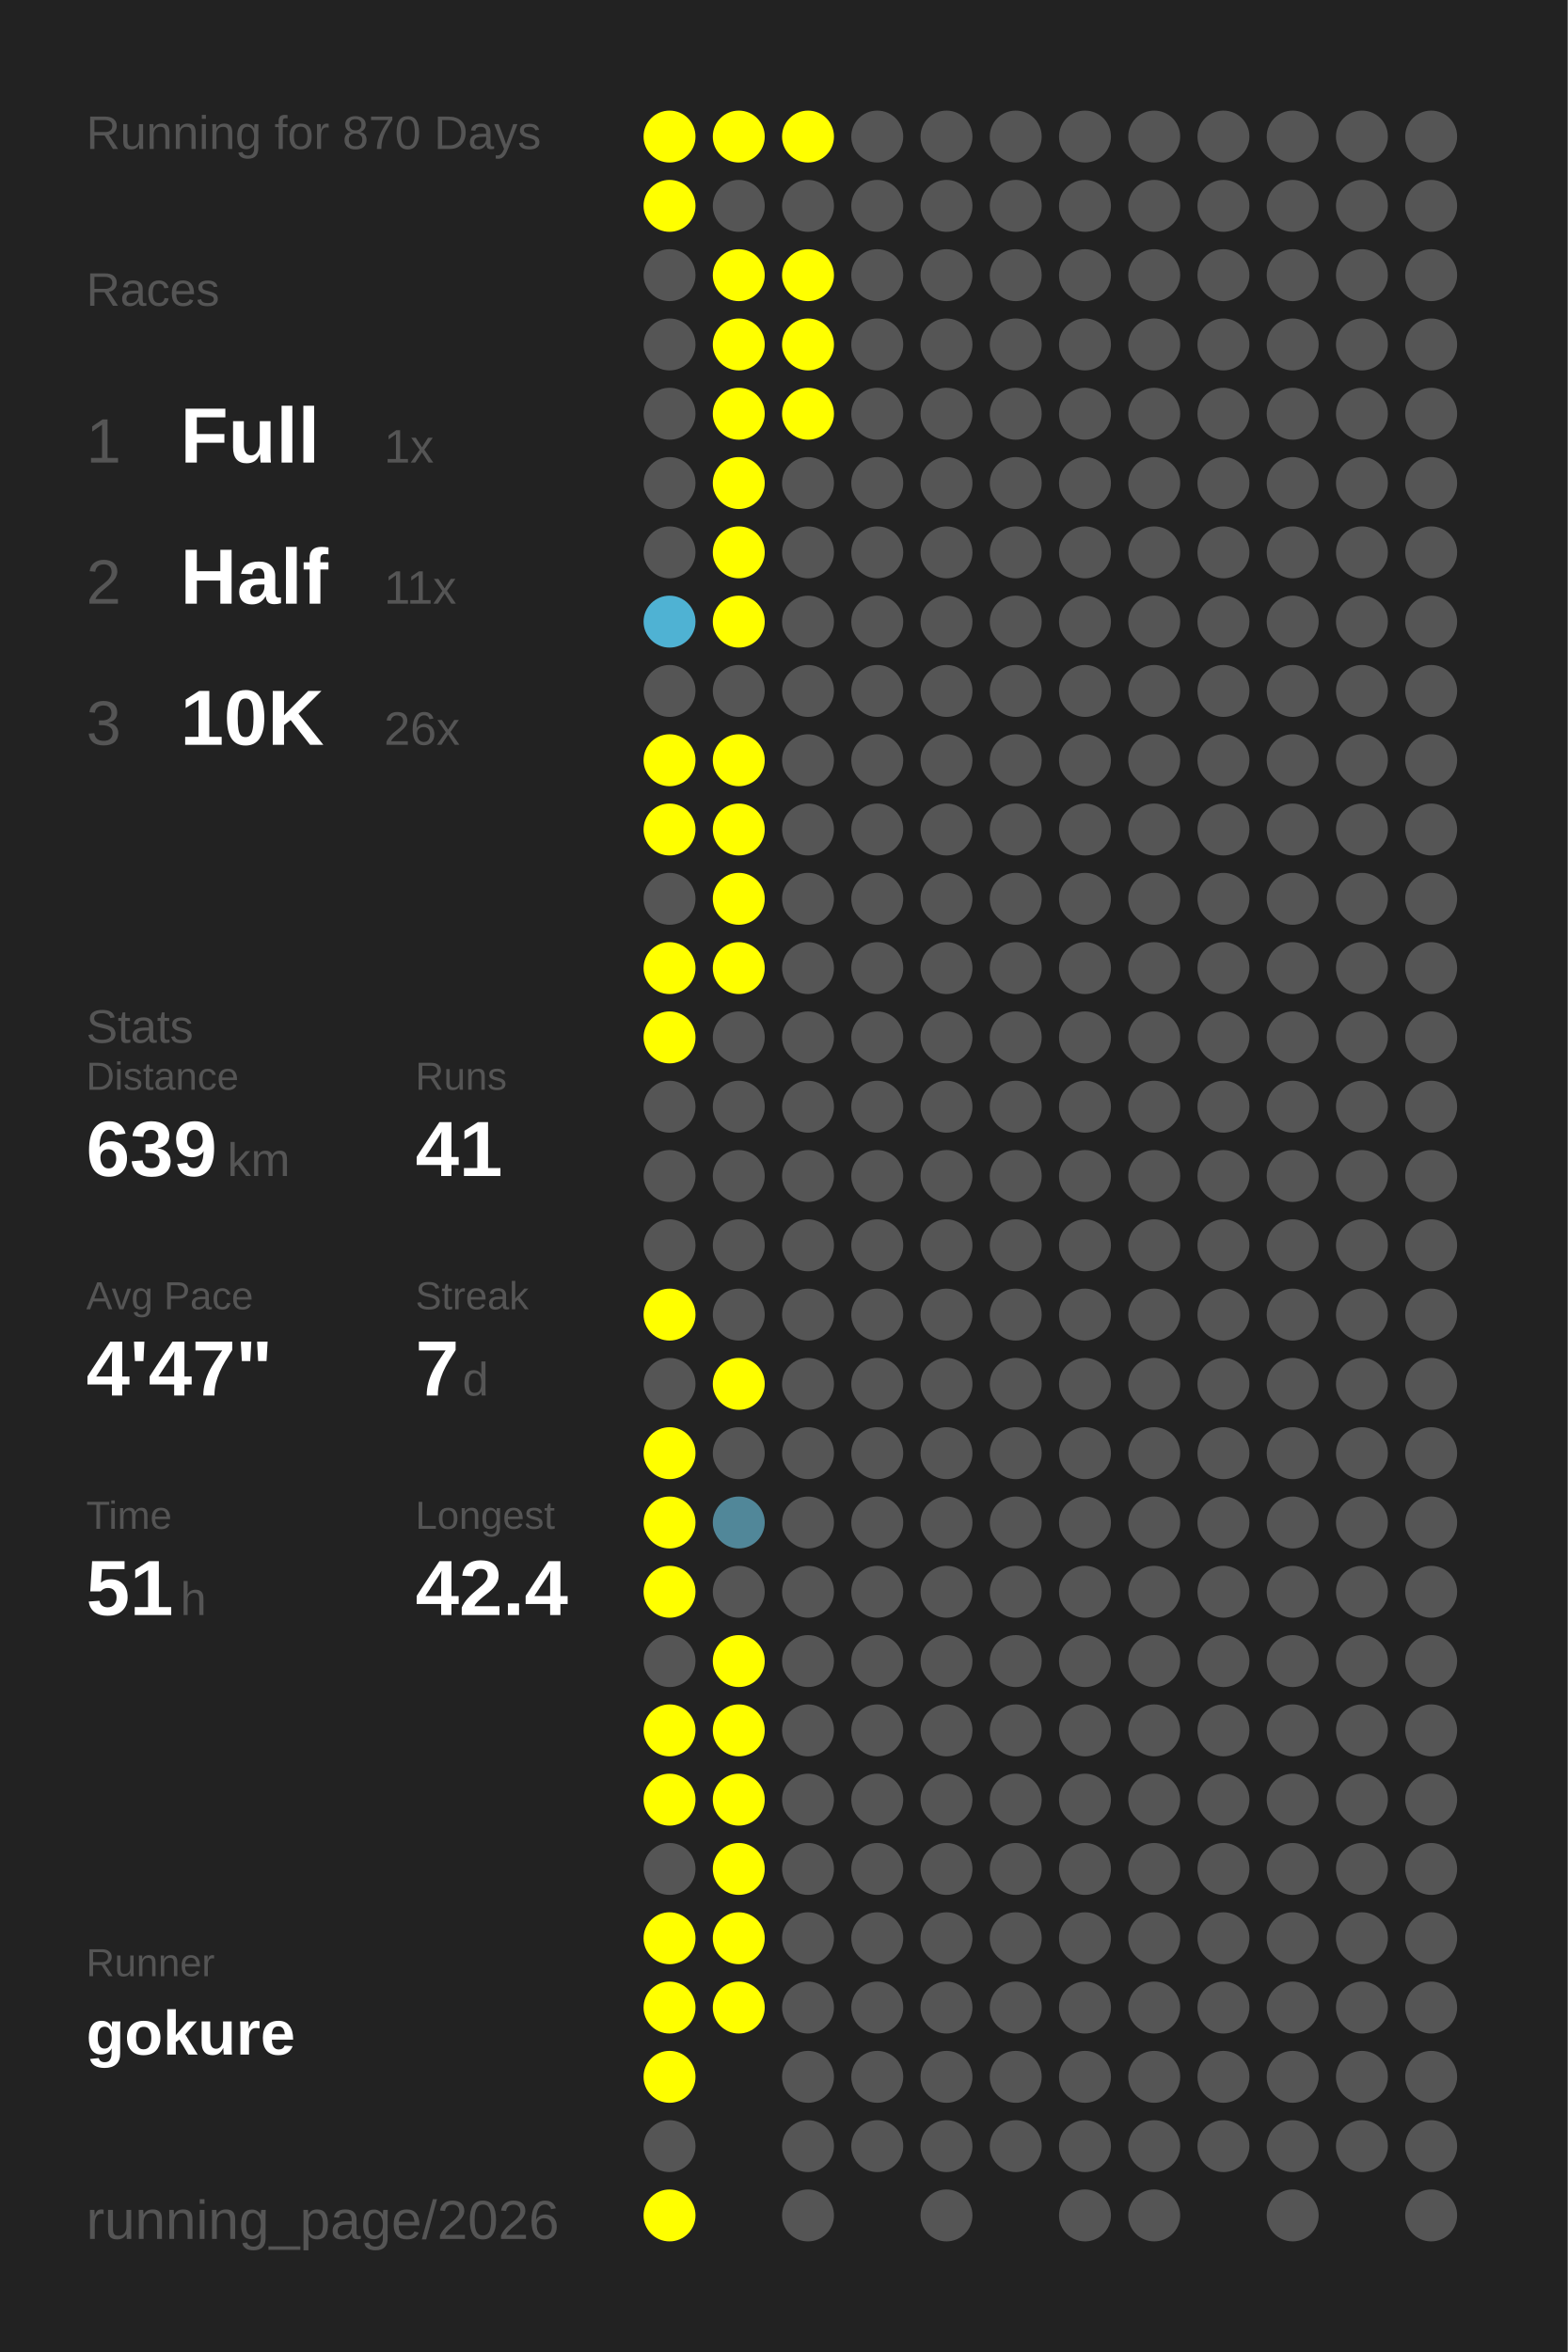
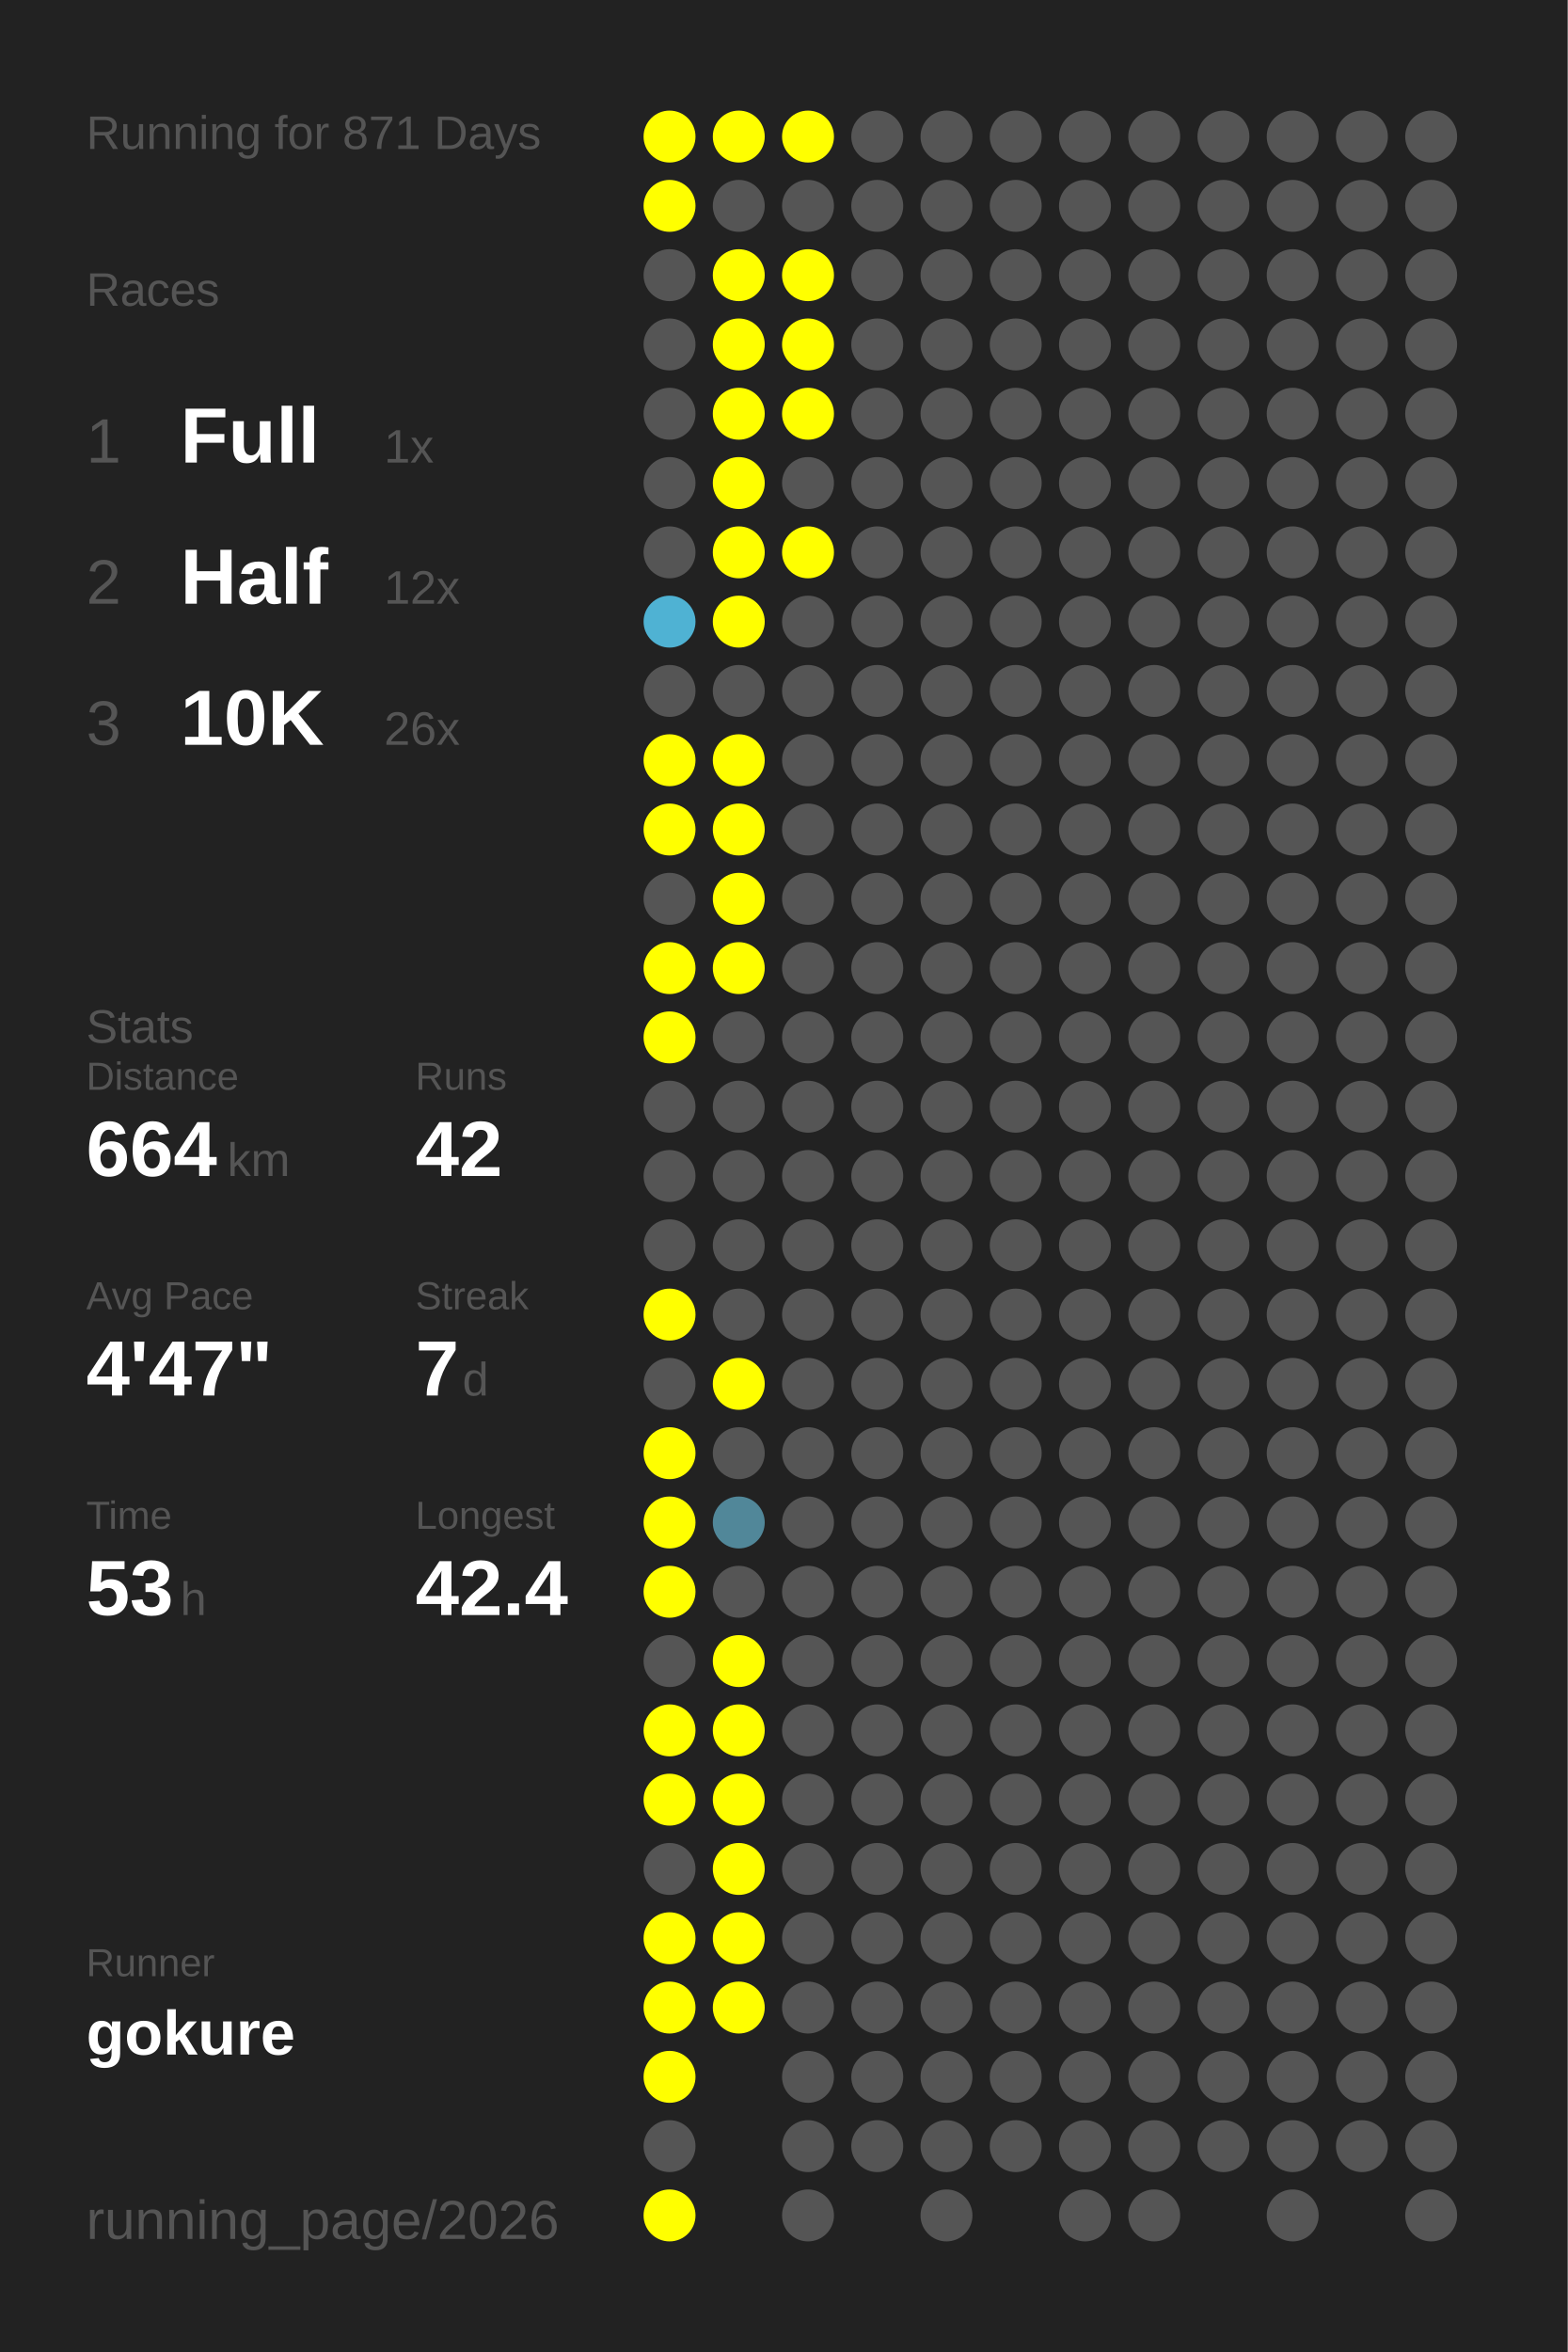
<svg xmlns="http://www.w3.org/2000/svg" baseProfile="full" height="300mm" version="1.1" viewBox="0,0,200,300" width="200mm">
  <defs />
  <rect fill="#222222" height="300" width="200" x="0" y="0" />
-   <text fill="#555555" style="font-size:6px; font-family:Arial;" x="11" y="19">Running for 870 Days</text>
+   <text fill="#555555" style="font-size:6px; font-family:Arial;" x="11" y="19">Running for 871 Days</text>
  <text fill="#555555" style="font-size:6px; font-family:Arial;" x="11" y="39">Races</text>
  <text fill="#555555" style="font-size:8px; font-family:Arial;" x="11" y="59">1</text>
  <text fill="#FFFFFF" style="font-size:10px; font-family:Arial; font-weight:bold;" x="23" y="59">Full</text>
  <text fill="#555555" style="font-size:6px; font-family:Arial;" x="49" y="59">1x</text>
  <text fill="#555555" style="font-size:8px; font-family:Arial;" x="11" y="77">2</text>
  <text fill="#FFFFFF" style="font-size:10px; font-family:Arial; font-weight:bold;" x="23" y="77">Half</text>
-   <text fill="#555555" style="font-size:6px; font-family:Arial;" x="49" y="77">11x</text>
+   <text fill="#555555" style="font-size:6px; font-family:Arial;" x="49" y="77">12x</text>
  <text fill="#555555" style="font-size:8px; font-family:Arial;" x="11" y="95">3</text>
  <text fill="#FFFFFF" style="font-size:10px; font-family:Arial; font-weight:bold;" x="23" y="95">10K</text>
  <text fill="#555555" style="font-size:6px; font-family:Arial;" x="49" y="95">26x</text>
  <text fill="#555555" style="font-size:6px; font-family:Arial;" x="11" y="133">Stats</text>
  <text fill="#555555" style="font-size:5px; font-family:Arial;" x="11" y="139">Distance</text>
-   <text fill="#FFFFFF" style="font-size:10px; font-family:Arial; font-weight:bold;" x="11" y="150">639</text>
+   <text fill="#FFFFFF" style="font-size:10px; font-family:Arial; font-weight:bold;" x="11" y="150">664</text>
  <text fill="#555555" style="font-size:6px; font-family:Arial;" x="29" y="150">km</text>
  <text fill="#555555" style="font-size:5px; font-family:Arial;" x="53" y="139">Runs</text>
-   <text fill="#FFFFFF" style="font-size:10px; font-family:Arial; font-weight:bold;" x="53" y="150">41</text>
+   <text fill="#FFFFFF" style="font-size:10px; font-family:Arial; font-weight:bold;" x="53" y="150">42</text>
  <text fill="#555555" style="font-size:5px; font-family:Arial;" x="11" y="167">Avg Pace</text>
  <text fill="#FFFFFF" style="font-size:10px; font-family:Arial; font-weight:bold;" x="11" y="178">4'47"</text>
  <text fill="#555555" style="font-size:5px; font-family:Arial;" x="53" y="167">Streak</text>
  <text fill="#FFFFFF" style="font-size:10px; font-family:Arial; font-weight:bold;" x="53" y="178">7</text>
  <text fill="#555555" style="font-size:6px; font-family:Arial;" x="59" y="178">d</text>
  <text fill="#555555" style="font-size:5px; font-family:Arial;" x="11" y="195">Time</text>
-   <text fill="#FFFFFF" style="font-size:10px; font-family:Arial; font-weight:bold;" x="11" y="206">51</text>
+   <text fill="#FFFFFF" style="font-size:10px; font-family:Arial; font-weight:bold;" x="11" y="206">53</text>
  <text fill="#555555" style="font-size:6px; font-family:Arial;" x="23" y="206">h</text>
  <text fill="#555555" style="font-size:5px; font-family:Arial;" x="53" y="195">Longest</text>
  <text fill="#FFFFFF" style="font-size:10px; font-family:Arial; font-weight:bold;" x="53" y="206">42.4</text>
  <text fill="#555555" style="font-size:5px; font-family:Arial;" x="11" y="252.065">Runner</text>
  <text fill="#FFFFFF" style="font-size:8px; font-family:Arial; font-weight:bold;" x="11" y="262.065">gokure</text>
  <text fill="#555555" style="font-size:7px; font-family:Arial;" x="11" y="285.581">running_page/2026</text>
  <circle cx="85.417" cy="17.419" fill="#FFFF00" r="3.312" />
  <circle cx="85.417" cy="26.258" fill="#FFFF00" r="3.312" />
  <circle cx="85.417" cy="35.097" fill="#555555" r="3.312" />
  <circle cx="85.417" cy="43.935" fill="#555555" r="3.312" />
  <circle cx="85.417" cy="52.774" fill="#555555" r="3.312" />
  <circle cx="85.417" cy="61.613" fill="#555555" r="3.312" />
  <circle cx="85.417" cy="70.452" fill="#555555" r="3.312" />
  <circle cx="85.417" cy="79.29" fill="#4fb2d3" r="3.312" />
  <circle cx="85.417" cy="88.129" fill="#555555" r="3.312" />
  <circle cx="85.417" cy="96.968" fill="#FFFF00" r="3.312" />
  <circle cx="85.417" cy="105.806" fill="#FFFF00" r="3.312" />
  <circle cx="85.417" cy="114.645" fill="#555555" r="3.312" />
  <circle cx="85.417" cy="123.484" fill="#FFFF00" r="3.312" />
  <circle cx="85.417" cy="132.323" fill="#FFFF00" r="3.312" />
  <circle cx="85.417" cy="141.161" fill="#555555" r="3.312" />
  <circle cx="85.417" cy="150" fill="#555555" r="3.312" />
  <circle cx="85.417" cy="158.839" fill="#555555" r="3.312" />
  <circle cx="85.417" cy="167.677" fill="#FFFF00" r="3.312" />
  <circle cx="85.417" cy="176.516" fill="#555555" r="3.312" />
  <circle cx="85.417" cy="185.355" fill="#FFFF00" r="3.312" />
  <circle cx="85.417" cy="194.194" fill="#FFFF00" r="3.312" />
  <circle cx="85.417" cy="203.032" fill="#FFFF00" r="3.312" />
  <circle cx="85.417" cy="211.871" fill="#555555" r="3.312" />
  <circle cx="85.417" cy="220.71" fill="#FFFF00" r="3.312" />
  <circle cx="85.417" cy="229.548" fill="#FFFF00" r="3.312" />
  <circle cx="85.417" cy="238.387" fill="#555555" r="3.312" />
  <circle cx="85.417" cy="247.226" fill="#FFFF00" r="3.312" />
  <circle cx="85.417" cy="256.065" fill="#FFFF00" r="3.312" />
  <circle cx="85.417" cy="264.903" fill="#FFFF00" r="3.312" />
  <circle cx="85.417" cy="273.742" fill="#555555" r="3.312" />
  <circle cx="85.417" cy="282.581" fill="#FFFF00" r="3.312" />
  <circle cx="94.25" cy="17.419" fill="#FFFF00" r="3.312" />
  <circle cx="94.25" cy="26.258" fill="#555555" r="3.312" />
  <circle cx="94.25" cy="35.097" fill="#FFFF00" r="3.312" />
  <circle cx="94.25" cy="43.935" fill="#FFFF00" r="3.312" />
  <circle cx="94.25" cy="52.774" fill="#FFFF00" r="3.312" />
  <circle cx="94.25" cy="61.613" fill="#FFFF00" r="3.312" />
  <circle cx="94.25" cy="70.452" fill="#FFFF00" r="3.312" />
  <circle cx="94.25" cy="79.29" fill="#FFFF00" r="3.312" />
  <circle cx="94.25" cy="88.129" fill="#555555" r="3.312" />
  <circle cx="94.25" cy="96.968" fill="#FFFF00" r="3.312" />
  <circle cx="94.25" cy="105.806" fill="#FFFF00" r="3.312" />
  <circle cx="94.25" cy="114.645" fill="#FFFF00" r="3.312" />
  <circle cx="94.25" cy="123.484" fill="#FFFF00" r="3.312" />
  <circle cx="94.25" cy="132.323" fill="#555555" r="3.312" />
  <circle cx="94.25" cy="141.161" fill="#555555" r="3.312" />
  <circle cx="94.25" cy="150" fill="#555555" r="3.312" />
  <circle cx="94.25" cy="158.839" fill="#555555" r="3.312" />
  <circle cx="94.25" cy="167.677" fill="#555555" r="3.312" />
  <circle cx="94.25" cy="176.516" fill="#FFFF00" r="3.312" />
  <circle cx="94.25" cy="185.355" fill="#555555" r="3.312" />
  <circle cx="94.25" cy="194.194" fill="#518799" r="3.312" />
  <circle cx="94.25" cy="203.032" fill="#555555" r="3.312" />
  <circle cx="94.25" cy="211.871" fill="#FFFF00" r="3.312" />
  <circle cx="94.25" cy="220.71" fill="#FFFF00" r="3.312" />
  <circle cx="94.25" cy="229.548" fill="#FFFF00" r="3.312" />
  <circle cx="94.25" cy="238.387" fill="#FFFF00" r="3.312" />
  <circle cx="94.25" cy="247.226" fill="#FFFF00" r="3.312" />
  <circle cx="94.25" cy="256.065" fill="#FFFF00" r="3.312" />
  <circle cx="103.083" cy="17.419" fill="#FFFF00" r="3.312" />
  <circle cx="103.083" cy="26.258" fill="#555555" r="3.312" />
  <circle cx="103.083" cy="35.097" fill="#FFFF00" r="3.312" />
  <circle cx="103.083" cy="43.935" fill="#FFFF00" r="3.312" />
  <circle cx="103.083" cy="52.774" fill="#FFFF00" r="3.312" />
  <circle cx="103.083" cy="61.613" fill="#555555" r="3.312" />
-   <circle cx="103.083" cy="70.452" fill="#555555" r="3.312" />
+   <circle cx="103.083" cy="70.452" fill="#FFFF00" r="3.312" />
  <circle cx="103.083" cy="79.29" fill="#555555" r="3.312" />
  <circle cx="103.083" cy="88.129" fill="#555555" r="3.312" />
  <circle cx="103.083" cy="96.968" fill="#555555" r="3.312" />
  <circle cx="103.083" cy="105.806" fill="#555555" r="3.312" />
  <circle cx="103.083" cy="114.645" fill="#555555" r="3.312" />
  <circle cx="103.083" cy="123.484" fill="#555555" r="3.312" />
  <circle cx="103.083" cy="132.323" fill="#555555" r="3.312" />
  <circle cx="103.083" cy="141.161" fill="#555555" r="3.312" />
  <circle cx="103.083" cy="150" fill="#555555" r="3.312" />
  <circle cx="103.083" cy="158.839" fill="#555555" r="3.312" />
  <circle cx="103.083" cy="167.677" fill="#555555" r="3.312" />
  <circle cx="103.083" cy="176.516" fill="#555555" r="3.312" />
  <circle cx="103.083" cy="185.355" fill="#555555" r="3.312" />
  <circle cx="103.083" cy="194.194" fill="#555555" r="3.312" />
  <circle cx="103.083" cy="203.032" fill="#555555" r="3.312" />
  <circle cx="103.083" cy="211.871" fill="#555555" r="3.312" />
  <circle cx="103.083" cy="220.71" fill="#555555" r="3.312" />
  <circle cx="103.083" cy="229.548" fill="#555555" r="3.312" />
  <circle cx="103.083" cy="238.387" fill="#555555" r="3.312" />
  <circle cx="103.083" cy="247.226" fill="#555555" r="3.312" />
  <circle cx="103.083" cy="256.065" fill="#555555" r="3.312" />
  <circle cx="103.083" cy="264.903" fill="#555555" r="3.312" />
  <circle cx="103.083" cy="273.742" fill="#555555" r="3.312" />
  <circle cx="103.083" cy="282.581" fill="#555555" r="3.312" />
  <circle cx="111.917" cy="17.419" fill="#555555" r="3.312" />
  <circle cx="111.917" cy="26.258" fill="#555555" r="3.312" />
  <circle cx="111.917" cy="35.097" fill="#555555" r="3.312" />
  <circle cx="111.917" cy="43.935" fill="#555555" r="3.312" />
  <circle cx="111.917" cy="52.774" fill="#555555" r="3.312" />
  <circle cx="111.917" cy="61.613" fill="#555555" r="3.312" />
  <circle cx="111.917" cy="70.452" fill="#555555" r="3.312" />
  <circle cx="111.917" cy="79.29" fill="#555555" r="3.312" />
  <circle cx="111.917" cy="88.129" fill="#555555" r="3.312" />
  <circle cx="111.917" cy="96.968" fill="#555555" r="3.312" />
  <circle cx="111.917" cy="105.806" fill="#555555" r="3.312" />
  <circle cx="111.917" cy="114.645" fill="#555555" r="3.312" />
  <circle cx="111.917" cy="123.484" fill="#555555" r="3.312" />
  <circle cx="111.917" cy="132.323" fill="#555555" r="3.312" />
  <circle cx="111.917" cy="141.161" fill="#555555" r="3.312" />
  <circle cx="111.917" cy="150" fill="#555555" r="3.312" />
  <circle cx="111.917" cy="158.839" fill="#555555" r="3.312" />
  <circle cx="111.917" cy="167.677" fill="#555555" r="3.312" />
  <circle cx="111.917" cy="176.516" fill="#555555" r="3.312" />
  <circle cx="111.917" cy="185.355" fill="#555555" r="3.312" />
  <circle cx="111.917" cy="194.194" fill="#555555" r="3.312" />
  <circle cx="111.917" cy="203.032" fill="#555555" r="3.312" />
  <circle cx="111.917" cy="211.871" fill="#555555" r="3.312" />
  <circle cx="111.917" cy="220.71" fill="#555555" r="3.312" />
  <circle cx="111.917" cy="229.548" fill="#555555" r="3.312" />
  <circle cx="111.917" cy="238.387" fill="#555555" r="3.312" />
  <circle cx="111.917" cy="247.226" fill="#555555" r="3.312" />
  <circle cx="111.917" cy="256.065" fill="#555555" r="3.312" />
  <circle cx="111.917" cy="264.903" fill="#555555" r="3.312" />
  <circle cx="111.917" cy="273.742" fill="#555555" r="3.312" />
  <circle cx="120.75" cy="17.419" fill="#555555" r="3.312" />
  <circle cx="120.75" cy="26.258" fill="#555555" r="3.312" />
  <circle cx="120.75" cy="35.097" fill="#555555" r="3.312" />
  <circle cx="120.75" cy="43.935" fill="#555555" r="3.312" />
  <circle cx="120.75" cy="52.774" fill="#555555" r="3.312" />
  <circle cx="120.75" cy="61.613" fill="#555555" r="3.312" />
  <circle cx="120.75" cy="70.452" fill="#555555" r="3.312" />
  <circle cx="120.75" cy="79.29" fill="#555555" r="3.312" />
  <circle cx="120.75" cy="88.129" fill="#555555" r="3.312" />
  <circle cx="120.75" cy="96.968" fill="#555555" r="3.312" />
  <circle cx="120.75" cy="105.806" fill="#555555" r="3.312" />
  <circle cx="120.75" cy="114.645" fill="#555555" r="3.312" />
  <circle cx="120.75" cy="123.484" fill="#555555" r="3.312" />
  <circle cx="120.75" cy="132.323" fill="#555555" r="3.312" />
  <circle cx="120.75" cy="141.161" fill="#555555" r="3.312" />
  <circle cx="120.75" cy="150" fill="#555555" r="3.312" />
  <circle cx="120.75" cy="158.839" fill="#555555" r="3.312" />
  <circle cx="120.75" cy="167.677" fill="#555555" r="3.312" />
  <circle cx="120.75" cy="176.516" fill="#555555" r="3.312" />
  <circle cx="120.75" cy="185.355" fill="#555555" r="3.312" />
  <circle cx="120.75" cy="194.194" fill="#555555" r="3.312" />
  <circle cx="120.75" cy="203.032" fill="#555555" r="3.312" />
  <circle cx="120.75" cy="211.871" fill="#555555" r="3.312" />
  <circle cx="120.75" cy="220.71" fill="#555555" r="3.312" />
  <circle cx="120.75" cy="229.548" fill="#555555" r="3.312" />
  <circle cx="120.75" cy="238.387" fill="#555555" r="3.312" />
  <circle cx="120.75" cy="247.226" fill="#555555" r="3.312" />
  <circle cx="120.75" cy="256.065" fill="#555555" r="3.312" />
  <circle cx="120.75" cy="264.903" fill="#555555" r="3.312" />
  <circle cx="120.75" cy="273.742" fill="#555555" r="3.312" />
  <circle cx="120.75" cy="282.581" fill="#555555" r="3.312" />
  <circle cx="129.583" cy="17.419" fill="#555555" r="3.312" />
  <circle cx="129.583" cy="26.258" fill="#555555" r="3.312" />
  <circle cx="129.583" cy="35.097" fill="#555555" r="3.312" />
  <circle cx="129.583" cy="43.935" fill="#555555" r="3.312" />
  <circle cx="129.583" cy="52.774" fill="#555555" r="3.312" />
  <circle cx="129.583" cy="61.613" fill="#555555" r="3.312" />
  <circle cx="129.583" cy="70.452" fill="#555555" r="3.312" />
  <circle cx="129.583" cy="79.29" fill="#555555" r="3.312" />
  <circle cx="129.583" cy="88.129" fill="#555555" r="3.312" />
  <circle cx="129.583" cy="96.968" fill="#555555" r="3.312" />
  <circle cx="129.583" cy="105.806" fill="#555555" r="3.312" />
  <circle cx="129.583" cy="114.645" fill="#555555" r="3.312" />
  <circle cx="129.583" cy="123.484" fill="#555555" r="3.312" />
  <circle cx="129.583" cy="132.323" fill="#555555" r="3.312" />
  <circle cx="129.583" cy="141.161" fill="#555555" r="3.312" />
  <circle cx="129.583" cy="150" fill="#555555" r="3.312" />
  <circle cx="129.583" cy="158.839" fill="#555555" r="3.312" />
  <circle cx="129.583" cy="167.677" fill="#555555" r="3.312" />
  <circle cx="129.583" cy="176.516" fill="#555555" r="3.312" />
  <circle cx="129.583" cy="185.355" fill="#555555" r="3.312" />
  <circle cx="129.583" cy="194.194" fill="#555555" r="3.312" />
  <circle cx="129.583" cy="203.032" fill="#555555" r="3.312" />
  <circle cx="129.583" cy="211.871" fill="#555555" r="3.312" />
  <circle cx="129.583" cy="220.71" fill="#555555" r="3.312" />
  <circle cx="129.583" cy="229.548" fill="#555555" r="3.312" />
  <circle cx="129.583" cy="238.387" fill="#555555" r="3.312" />
  <circle cx="129.583" cy="247.226" fill="#555555" r="3.312" />
  <circle cx="129.583" cy="256.065" fill="#555555" r="3.312" />
  <circle cx="129.583" cy="264.903" fill="#555555" r="3.312" />
  <circle cx="129.583" cy="273.742" fill="#555555" r="3.312" />
  <circle cx="138.417" cy="17.419" fill="#555555" r="3.312" />
  <circle cx="138.417" cy="26.258" fill="#555555" r="3.312" />
  <circle cx="138.417" cy="35.097" fill="#555555" r="3.312" />
  <circle cx="138.417" cy="43.935" fill="#555555" r="3.312" />
  <circle cx="138.417" cy="52.774" fill="#555555" r="3.312" />
  <circle cx="138.417" cy="61.613" fill="#555555" r="3.312" />
  <circle cx="138.417" cy="70.452" fill="#555555" r="3.312" />
  <circle cx="138.417" cy="79.29" fill="#555555" r="3.312" />
  <circle cx="138.417" cy="88.129" fill="#555555" r="3.312" />
  <circle cx="138.417" cy="96.968" fill="#555555" r="3.312" />
  <circle cx="138.417" cy="105.806" fill="#555555" r="3.312" />
  <circle cx="138.417" cy="114.645" fill="#555555" r="3.312" />
  <circle cx="138.417" cy="123.484" fill="#555555" r="3.312" />
  <circle cx="138.417" cy="132.323" fill="#555555" r="3.312" />
  <circle cx="138.417" cy="141.161" fill="#555555" r="3.312" />
  <circle cx="138.417" cy="150" fill="#555555" r="3.312" />
  <circle cx="138.417" cy="158.839" fill="#555555" r="3.312" />
  <circle cx="138.417" cy="167.677" fill="#555555" r="3.312" />
  <circle cx="138.417" cy="176.516" fill="#555555" r="3.312" />
  <circle cx="138.417" cy="185.355" fill="#555555" r="3.312" />
  <circle cx="138.417" cy="194.194" fill="#555555" r="3.312" />
  <circle cx="138.417" cy="203.032" fill="#555555" r="3.312" />
  <circle cx="138.417" cy="211.871" fill="#555555" r="3.312" />
  <circle cx="138.417" cy="220.71" fill="#555555" r="3.312" />
  <circle cx="138.417" cy="229.548" fill="#555555" r="3.312" />
  <circle cx="138.417" cy="238.387" fill="#555555" r="3.312" />
  <circle cx="138.417" cy="247.226" fill="#555555" r="3.312" />
  <circle cx="138.417" cy="256.065" fill="#555555" r="3.312" />
  <circle cx="138.417" cy="264.903" fill="#555555" r="3.312" />
  <circle cx="138.417" cy="273.742" fill="#555555" r="3.312" />
  <circle cx="138.417" cy="282.581" fill="#555555" r="3.312" />
  <circle cx="147.25" cy="17.419" fill="#555555" r="3.312" />
  <circle cx="147.25" cy="26.258" fill="#555555" r="3.312" />
  <circle cx="147.25" cy="35.097" fill="#555555" r="3.312" />
  <circle cx="147.25" cy="43.935" fill="#555555" r="3.312" />
  <circle cx="147.25" cy="52.774" fill="#555555" r="3.312" />
  <circle cx="147.25" cy="61.613" fill="#555555" r="3.312" />
  <circle cx="147.25" cy="70.452" fill="#555555" r="3.312" />
  <circle cx="147.25" cy="79.29" fill="#555555" r="3.312" />
  <circle cx="147.25" cy="88.129" fill="#555555" r="3.312" />
  <circle cx="147.25" cy="96.968" fill="#555555" r="3.312" />
  <circle cx="147.25" cy="105.806" fill="#555555" r="3.312" />
  <circle cx="147.25" cy="114.645" fill="#555555" r="3.312" />
  <circle cx="147.25" cy="123.484" fill="#555555" r="3.312" />
  <circle cx="147.25" cy="132.323" fill="#555555" r="3.312" />
  <circle cx="147.25" cy="141.161" fill="#555555" r="3.312" />
  <circle cx="147.25" cy="150" fill="#555555" r="3.312" />
  <circle cx="147.25" cy="158.839" fill="#555555" r="3.312" />
  <circle cx="147.25" cy="167.677" fill="#555555" r="3.312" />
  <circle cx="147.25" cy="176.516" fill="#555555" r="3.312" />
  <circle cx="147.25" cy="185.355" fill="#555555" r="3.312" />
  <circle cx="147.25" cy="194.194" fill="#555555" r="3.312" />
  <circle cx="147.25" cy="203.032" fill="#555555" r="3.312" />
  <circle cx="147.25" cy="211.871" fill="#555555" r="3.312" />
  <circle cx="147.25" cy="220.71" fill="#555555" r="3.312" />
  <circle cx="147.25" cy="229.548" fill="#555555" r="3.312" />
  <circle cx="147.25" cy="238.387" fill="#555555" r="3.312" />
  <circle cx="147.25" cy="247.226" fill="#555555" r="3.312" />
  <circle cx="147.25" cy="256.065" fill="#555555" r="3.312" />
  <circle cx="147.25" cy="264.903" fill="#555555" r="3.312" />
  <circle cx="147.25" cy="273.742" fill="#555555" r="3.312" />
  <circle cx="147.25" cy="282.581" fill="#555555" r="3.312" />
  <circle cx="156.083" cy="17.419" fill="#555555" r="3.312" />
  <circle cx="156.083" cy="26.258" fill="#555555" r="3.312" />
  <circle cx="156.083" cy="35.097" fill="#555555" r="3.312" />
  <circle cx="156.083" cy="43.935" fill="#555555" r="3.312" />
  <circle cx="156.083" cy="52.774" fill="#555555" r="3.312" />
  <circle cx="156.083" cy="61.613" fill="#555555" r="3.312" />
  <circle cx="156.083" cy="70.452" fill="#555555" r="3.312" />
  <circle cx="156.083" cy="79.29" fill="#555555" r="3.312" />
  <circle cx="156.083" cy="88.129" fill="#555555" r="3.312" />
  <circle cx="156.083" cy="96.968" fill="#555555" r="3.312" />
  <circle cx="156.083" cy="105.806" fill="#555555" r="3.312" />
  <circle cx="156.083" cy="114.645" fill="#555555" r="3.312" />
  <circle cx="156.083" cy="123.484" fill="#555555" r="3.312" />
  <circle cx="156.083" cy="132.323" fill="#555555" r="3.312" />
  <circle cx="156.083" cy="141.161" fill="#555555" r="3.312" />
  <circle cx="156.083" cy="150" fill="#555555" r="3.312" />
  <circle cx="156.083" cy="158.839" fill="#555555" r="3.312" />
  <circle cx="156.083" cy="167.677" fill="#555555" r="3.312" />
  <circle cx="156.083" cy="176.516" fill="#555555" r="3.312" />
  <circle cx="156.083" cy="185.355" fill="#555555" r="3.312" />
  <circle cx="156.083" cy="194.194" fill="#555555" r="3.312" />
  <circle cx="156.083" cy="203.032" fill="#555555" r="3.312" />
  <circle cx="156.083" cy="211.871" fill="#555555" r="3.312" />
  <circle cx="156.083" cy="220.71" fill="#555555" r="3.312" />
  <circle cx="156.083" cy="229.548" fill="#555555" r="3.312" />
  <circle cx="156.083" cy="238.387" fill="#555555" r="3.312" />
  <circle cx="156.083" cy="247.226" fill="#555555" r="3.312" />
  <circle cx="156.083" cy="256.065" fill="#555555" r="3.312" />
  <circle cx="156.083" cy="264.903" fill="#555555" r="3.312" />
  <circle cx="156.083" cy="273.742" fill="#555555" r="3.312" />
  <circle cx="164.917" cy="17.419" fill="#555555" r="3.312" />
  <circle cx="164.917" cy="26.258" fill="#555555" r="3.312" />
  <circle cx="164.917" cy="35.097" fill="#555555" r="3.312" />
  <circle cx="164.917" cy="43.935" fill="#555555" r="3.312" />
  <circle cx="164.917" cy="52.774" fill="#555555" r="3.312" />
  <circle cx="164.917" cy="61.613" fill="#555555" r="3.312" />
  <circle cx="164.917" cy="70.452" fill="#555555" r="3.312" />
  <circle cx="164.917" cy="79.29" fill="#555555" r="3.312" />
  <circle cx="164.917" cy="88.129" fill="#555555" r="3.312" />
  <circle cx="164.917" cy="96.968" fill="#555555" r="3.312" />
  <circle cx="164.917" cy="105.806" fill="#555555" r="3.312" />
  <circle cx="164.917" cy="114.645" fill="#555555" r="3.312" />
  <circle cx="164.917" cy="123.484" fill="#555555" r="3.312" />
  <circle cx="164.917" cy="132.323" fill="#555555" r="3.312" />
  <circle cx="164.917" cy="141.161" fill="#555555" r="3.312" />
  <circle cx="164.917" cy="150" fill="#555555" r="3.312" />
  <circle cx="164.917" cy="158.839" fill="#555555" r="3.312" />
  <circle cx="164.917" cy="167.677" fill="#555555" r="3.312" />
  <circle cx="164.917" cy="176.516" fill="#555555" r="3.312" />
  <circle cx="164.917" cy="185.355" fill="#555555" r="3.312" />
  <circle cx="164.917" cy="194.194" fill="#555555" r="3.312" />
  <circle cx="164.917" cy="203.032" fill="#555555" r="3.312" />
  <circle cx="164.917" cy="211.871" fill="#555555" r="3.312" />
  <circle cx="164.917" cy="220.71" fill="#555555" r="3.312" />
  <circle cx="164.917" cy="229.548" fill="#555555" r="3.312" />
  <circle cx="164.917" cy="238.387" fill="#555555" r="3.312" />
  <circle cx="164.917" cy="247.226" fill="#555555" r="3.312" />
  <circle cx="164.917" cy="256.065" fill="#555555" r="3.312" />
  <circle cx="164.917" cy="264.903" fill="#555555" r="3.312" />
  <circle cx="164.917" cy="273.742" fill="#555555" r="3.312" />
  <circle cx="164.917" cy="282.581" fill="#555555" r="3.312" />
  <circle cx="173.75" cy="17.419" fill="#555555" r="3.312" />
  <circle cx="173.75" cy="26.258" fill="#555555" r="3.312" />
  <circle cx="173.75" cy="35.097" fill="#555555" r="3.312" />
  <circle cx="173.75" cy="43.935" fill="#555555" r="3.312" />
  <circle cx="173.75" cy="52.774" fill="#555555" r="3.312" />
  <circle cx="173.75" cy="61.613" fill="#555555" r="3.312" />
  <circle cx="173.75" cy="70.452" fill="#555555" r="3.312" />
  <circle cx="173.75" cy="79.29" fill="#555555" r="3.312" />
  <circle cx="173.75" cy="88.129" fill="#555555" r="3.312" />
  <circle cx="173.75" cy="96.968" fill="#555555" r="3.312" />
  <circle cx="173.75" cy="105.806" fill="#555555" r="3.312" />
  <circle cx="173.75" cy="114.645" fill="#555555" r="3.312" />
  <circle cx="173.75" cy="123.484" fill="#555555" r="3.312" />
  <circle cx="173.75" cy="132.323" fill="#555555" r="3.312" />
  <circle cx="173.75" cy="141.161" fill="#555555" r="3.312" />
  <circle cx="173.75" cy="150" fill="#555555" r="3.312" />
  <circle cx="173.75" cy="158.839" fill="#555555" r="3.312" />
  <circle cx="173.75" cy="167.677" fill="#555555" r="3.312" />
  <circle cx="173.75" cy="176.516" fill="#555555" r="3.312" />
  <circle cx="173.75" cy="185.355" fill="#555555" r="3.312" />
  <circle cx="173.75" cy="194.194" fill="#555555" r="3.312" />
  <circle cx="173.75" cy="203.032" fill="#555555" r="3.312" />
  <circle cx="173.75" cy="211.871" fill="#555555" r="3.312" />
  <circle cx="173.75" cy="220.71" fill="#555555" r="3.312" />
  <circle cx="173.75" cy="229.548" fill="#555555" r="3.312" />
  <circle cx="173.75" cy="238.387" fill="#555555" r="3.312" />
  <circle cx="173.75" cy="247.226" fill="#555555" r="3.312" />
  <circle cx="173.75" cy="256.065" fill="#555555" r="3.312" />
  <circle cx="173.75" cy="264.903" fill="#555555" r="3.312" />
  <circle cx="173.75" cy="273.742" fill="#555555" r="3.312" />
  <circle cx="182.583" cy="17.419" fill="#555555" r="3.312" />
  <circle cx="182.583" cy="26.258" fill="#555555" r="3.312" />
  <circle cx="182.583" cy="35.097" fill="#555555" r="3.312" />
  <circle cx="182.583" cy="43.935" fill="#555555" r="3.312" />
  <circle cx="182.583" cy="52.774" fill="#555555" r="3.312" />
  <circle cx="182.583" cy="61.613" fill="#555555" r="3.312" />
  <circle cx="182.583" cy="70.452" fill="#555555" r="3.312" />
  <circle cx="182.583" cy="79.29" fill="#555555" r="3.312" />
  <circle cx="182.583" cy="88.129" fill="#555555" r="3.312" />
  <circle cx="182.583" cy="96.968" fill="#555555" r="3.312" />
  <circle cx="182.583" cy="105.806" fill="#555555" r="3.312" />
  <circle cx="182.583" cy="114.645" fill="#555555" r="3.312" />
  <circle cx="182.583" cy="123.484" fill="#555555" r="3.312" />
  <circle cx="182.583" cy="132.323" fill="#555555" r="3.312" />
  <circle cx="182.583" cy="141.161" fill="#555555" r="3.312" />
  <circle cx="182.583" cy="150" fill="#555555" r="3.312" />
  <circle cx="182.583" cy="158.839" fill="#555555" r="3.312" />
  <circle cx="182.583" cy="167.677" fill="#555555" r="3.312" />
  <circle cx="182.583" cy="176.516" fill="#555555" r="3.312" />
  <circle cx="182.583" cy="185.355" fill="#555555" r="3.312" />
  <circle cx="182.583" cy="194.194" fill="#555555" r="3.312" />
  <circle cx="182.583" cy="203.032" fill="#555555" r="3.312" />
  <circle cx="182.583" cy="211.871" fill="#555555" r="3.312" />
  <circle cx="182.583" cy="220.71" fill="#555555" r="3.312" />
  <circle cx="182.583" cy="229.548" fill="#555555" r="3.312" />
  <circle cx="182.583" cy="238.387" fill="#555555" r="3.312" />
  <circle cx="182.583" cy="247.226" fill="#555555" r="3.312" />
  <circle cx="182.583" cy="256.065" fill="#555555" r="3.312" />
  <circle cx="182.583" cy="264.903" fill="#555555" r="3.312" />
  <circle cx="182.583" cy="273.742" fill="#555555" r="3.312" />
  <circle cx="182.583" cy="282.581" fill="#555555" r="3.312" />
</svg>
